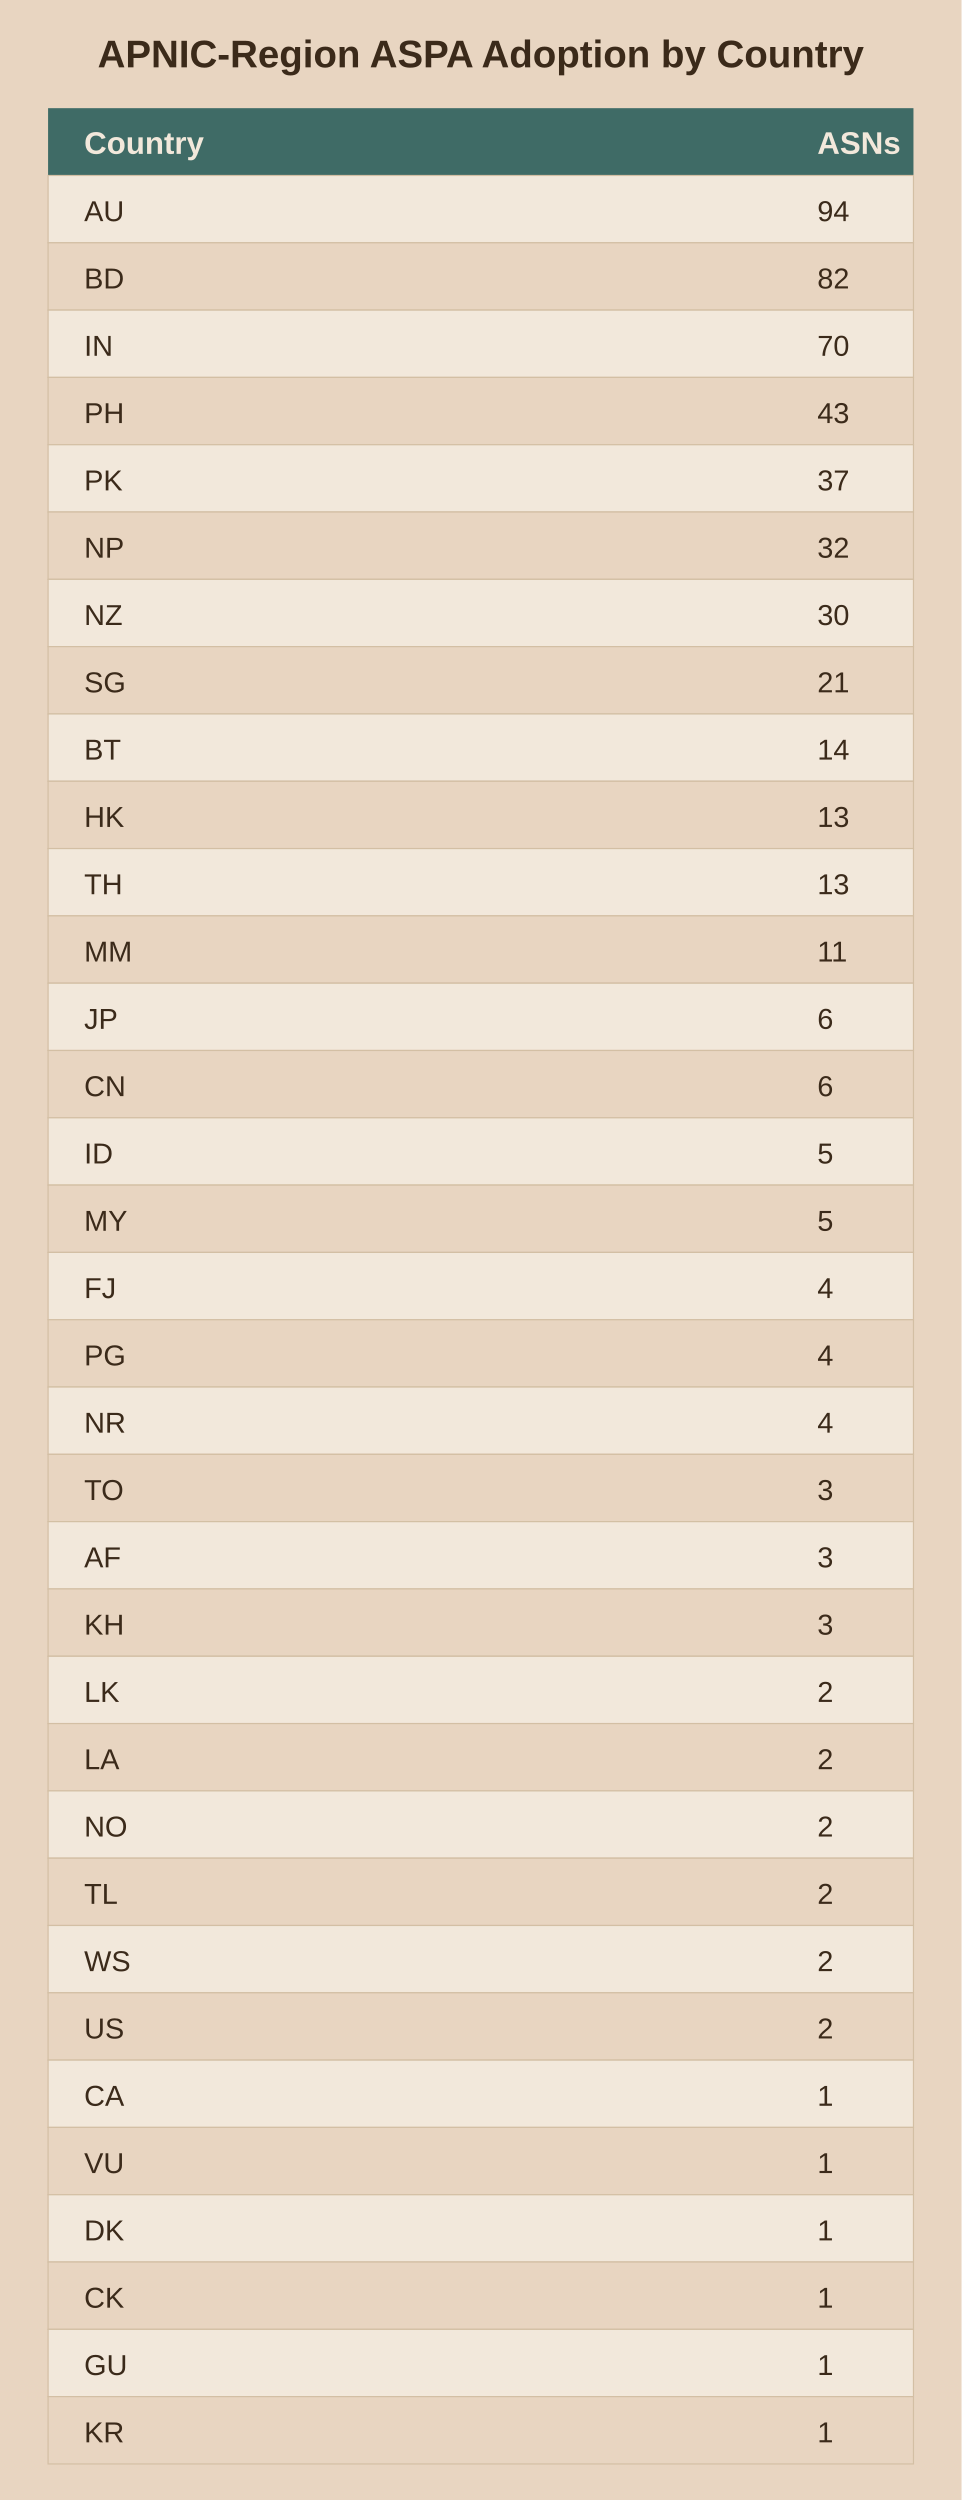
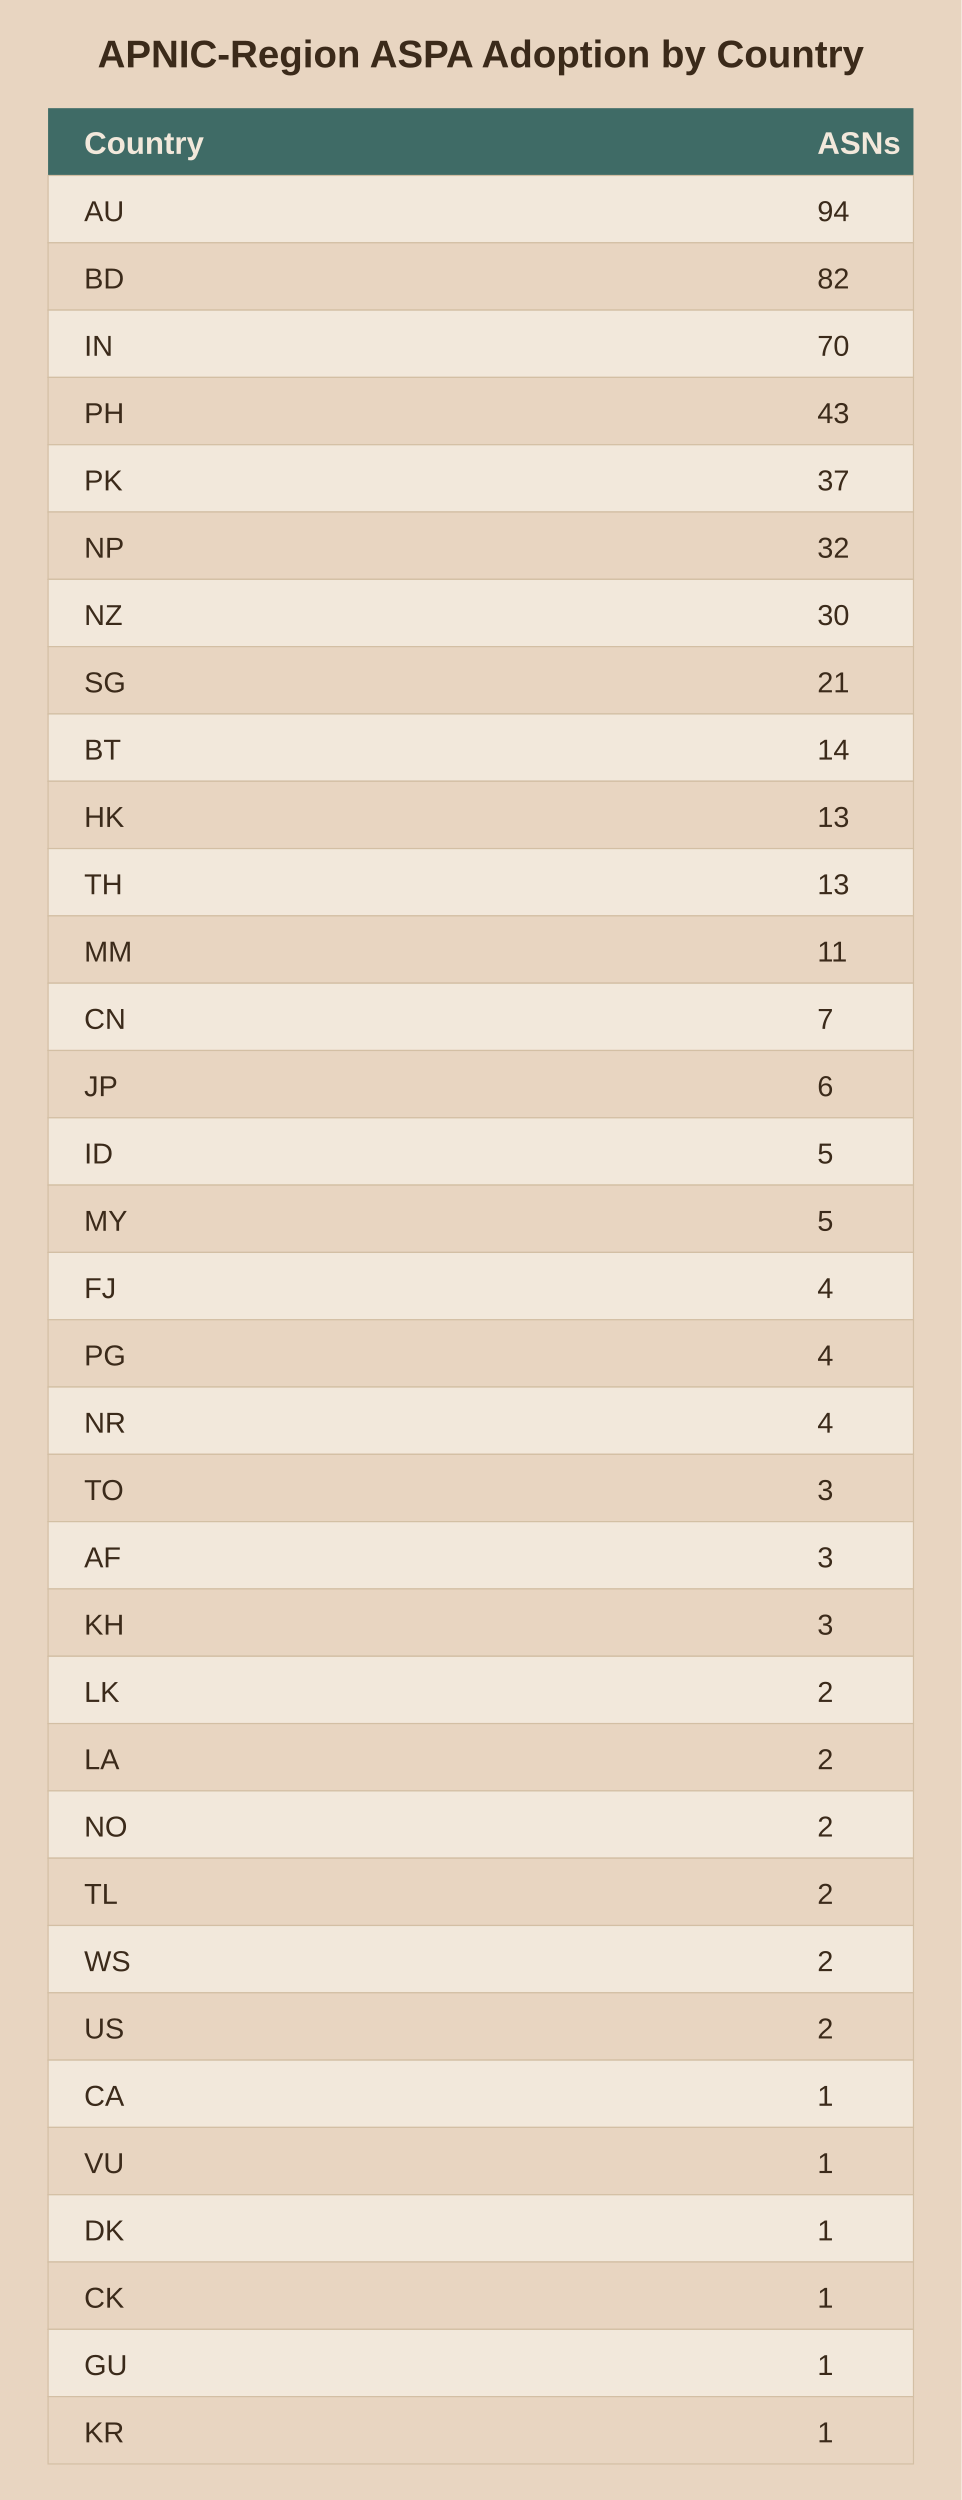
<svg xmlns="http://www.w3.org/2000/svg" viewBox="0 0 400 1040">
  <rect width="400" height="1040" fill="#e8d5c1" />
  <text x="200.0" y="28" text-anchor="middle" font-family="Arial" font-size="16" font-weight="bold" fill="#3b2a1a">APNIC-Region ASPA Adoption by Country</text>
  <rect x="20" y="45" width="360" height="28" fill="#3f6b66" />
  <text x="35" y="64" font-family="Arial" font-size="13" font-weight="bold" fill="#f2e8db">Country</text>
  <text x="340" y="64" font-family="Arial" font-size="13" font-weight="bold" fill="#f2e8db">ASNs</text>
  <rect x="20" y="73" width="360" height="28" fill="#f2e8db" stroke="#d3bfa4" stroke-width="0.5" />
  <text x="35" y="92" font-family="Arial" font-size="12" fill="#3b2a1a">AU</text>
  <text x="340" y="92" font-family="Arial" font-size="12" fill="#3b2a1a">94</text>
  <rect x="20" y="101" width="360" height="28" fill="#e8d5c1" stroke="#d3bfa4" stroke-width="0.5" />
  <text x="35" y="120" font-family="Arial" font-size="12" fill="#3b2a1a">BD</text>
  <text x="340" y="120" font-family="Arial" font-size="12" fill="#3b2a1a">82</text>
  <rect x="20" y="129" width="360" height="28" fill="#f2e8db" stroke="#d3bfa4" stroke-width="0.5" />
  <text x="35" y="148" font-family="Arial" font-size="12" fill="#3b2a1a">IN</text>
  <text x="340" y="148" font-family="Arial" font-size="12" fill="#3b2a1a">70</text>
  <rect x="20" y="157" width="360" height="28" fill="#e8d5c1" stroke="#d3bfa4" stroke-width="0.5" />
  <text x="35" y="176" font-family="Arial" font-size="12" fill="#3b2a1a">PH</text>
  <text x="340" y="176" font-family="Arial" font-size="12" fill="#3b2a1a">43</text>
  <rect x="20" y="185" width="360" height="28" fill="#f2e8db" stroke="#d3bfa4" stroke-width="0.5" />
  <text x="35" y="204" font-family="Arial" font-size="12" fill="#3b2a1a">PK</text>
  <text x="340" y="204" font-family="Arial" font-size="12" fill="#3b2a1a">37</text>
  <rect x="20" y="213" width="360" height="28" fill="#e8d5c1" stroke="#d3bfa4" stroke-width="0.5" />
  <text x="35" y="232" font-family="Arial" font-size="12" fill="#3b2a1a">NP</text>
  <text x="340" y="232" font-family="Arial" font-size="12" fill="#3b2a1a">32</text>
  <rect x="20" y="241" width="360" height="28" fill="#f2e8db" stroke="#d3bfa4" stroke-width="0.5" />
  <text x="35" y="260" font-family="Arial" font-size="12" fill="#3b2a1a">NZ</text>
  <text x="340" y="260" font-family="Arial" font-size="12" fill="#3b2a1a">30</text>
  <rect x="20" y="269" width="360" height="28" fill="#e8d5c1" stroke="#d3bfa4" stroke-width="0.5" />
  <text x="35" y="288" font-family="Arial" font-size="12" fill="#3b2a1a">SG</text>
  <text x="340" y="288" font-family="Arial" font-size="12" fill="#3b2a1a">21</text>
  <rect x="20" y="297" width="360" height="28" fill="#f2e8db" stroke="#d3bfa4" stroke-width="0.5" />
  <text x="35" y="316" font-family="Arial" font-size="12" fill="#3b2a1a">BT</text>
  <text x="340" y="316" font-family="Arial" font-size="12" fill="#3b2a1a">14</text>
  <rect x="20" y="325" width="360" height="28" fill="#e8d5c1" stroke="#d3bfa4" stroke-width="0.5" />
  <text x="35" y="344" font-family="Arial" font-size="12" fill="#3b2a1a">HK</text>
  <text x="340" y="344" font-family="Arial" font-size="12" fill="#3b2a1a">13</text>
  <rect x="20" y="353" width="360" height="28" fill="#f2e8db" stroke="#d3bfa4" stroke-width="0.5" />
  <text x="35" y="372" font-family="Arial" font-size="12" fill="#3b2a1a">TH</text>
  <text x="340" y="372" font-family="Arial" font-size="12" fill="#3b2a1a">13</text>
  <rect x="20" y="381" width="360" height="28" fill="#e8d5c1" stroke="#d3bfa4" stroke-width="0.5" />
  <text x="35" y="400" font-family="Arial" font-size="12" fill="#3b2a1a">MM</text>
  <text x="340" y="400" font-family="Arial" font-size="12" fill="#3b2a1a">11</text>
  <rect x="20" y="409" width="360" height="28" fill="#f2e8db" stroke="#d3bfa4" stroke-width="0.5" />
-   <text x="35" y="428" font-family="Arial" font-size="12" fill="#3b2a1a">JP</text>
-   <text x="340" y="428" font-family="Arial" font-size="12" fill="#3b2a1a">6</text>
+   <text x="35" y="428" font-family="Arial" font-size="12" fill="#3b2a1a">CN</text>
+   <text x="340" y="428" font-family="Arial" font-size="12" fill="#3b2a1a">7</text>
  <rect x="20" y="437" width="360" height="28" fill="#e8d5c1" stroke="#d3bfa4" stroke-width="0.5" />
-   <text x="35" y="456" font-family="Arial" font-size="12" fill="#3b2a1a">CN</text>
+   <text x="35" y="456" font-family="Arial" font-size="12" fill="#3b2a1a">JP</text>
  <text x="340" y="456" font-family="Arial" font-size="12" fill="#3b2a1a">6</text>
  <rect x="20" y="465" width="360" height="28" fill="#f2e8db" stroke="#d3bfa4" stroke-width="0.5" />
  <text x="35" y="484" font-family="Arial" font-size="12" fill="#3b2a1a">ID</text>
  <text x="340" y="484" font-family="Arial" font-size="12" fill="#3b2a1a">5</text>
  <rect x="20" y="493" width="360" height="28" fill="#e8d5c1" stroke="#d3bfa4" stroke-width="0.5" />
  <text x="35" y="512" font-family="Arial" font-size="12" fill="#3b2a1a">MY</text>
  <text x="340" y="512" font-family="Arial" font-size="12" fill="#3b2a1a">5</text>
  <rect x="20" y="521" width="360" height="28" fill="#f2e8db" stroke="#d3bfa4" stroke-width="0.5" />
  <text x="35" y="540" font-family="Arial" font-size="12" fill="#3b2a1a">FJ</text>
  <text x="340" y="540" font-family="Arial" font-size="12" fill="#3b2a1a">4</text>
  <rect x="20" y="549" width="360" height="28" fill="#e8d5c1" stroke="#d3bfa4" stroke-width="0.5" />
  <text x="35" y="568" font-family="Arial" font-size="12" fill="#3b2a1a">PG</text>
  <text x="340" y="568" font-family="Arial" font-size="12" fill="#3b2a1a">4</text>
  <rect x="20" y="577" width="360" height="28" fill="#f2e8db" stroke="#d3bfa4" stroke-width="0.5" />
  <text x="35" y="596" font-family="Arial" font-size="12" fill="#3b2a1a">NR</text>
  <text x="340" y="596" font-family="Arial" font-size="12" fill="#3b2a1a">4</text>
  <rect x="20" y="605" width="360" height="28" fill="#e8d5c1" stroke="#d3bfa4" stroke-width="0.5" />
  <text x="35" y="624" font-family="Arial" font-size="12" fill="#3b2a1a">TO</text>
  <text x="340" y="624" font-family="Arial" font-size="12" fill="#3b2a1a">3</text>
  <rect x="20" y="633" width="360" height="28" fill="#f2e8db" stroke="#d3bfa4" stroke-width="0.5" />
  <text x="35" y="652" font-family="Arial" font-size="12" fill="#3b2a1a">AF</text>
  <text x="340" y="652" font-family="Arial" font-size="12" fill="#3b2a1a">3</text>
  <rect x="20" y="661" width="360" height="28" fill="#e8d5c1" stroke="#d3bfa4" stroke-width="0.5" />
  <text x="35" y="680" font-family="Arial" font-size="12" fill="#3b2a1a">KH</text>
  <text x="340" y="680" font-family="Arial" font-size="12" fill="#3b2a1a">3</text>
  <rect x="20" y="689" width="360" height="28" fill="#f2e8db" stroke="#d3bfa4" stroke-width="0.5" />
  <text x="35" y="708" font-family="Arial" font-size="12" fill="#3b2a1a">LK</text>
  <text x="340" y="708" font-family="Arial" font-size="12" fill="#3b2a1a">2</text>
  <rect x="20" y="717" width="360" height="28" fill="#e8d5c1" stroke="#d3bfa4" stroke-width="0.5" />
  <text x="35" y="736" font-family="Arial" font-size="12" fill="#3b2a1a">LA</text>
  <text x="340" y="736" font-family="Arial" font-size="12" fill="#3b2a1a">2</text>
  <rect x="20" y="745" width="360" height="28" fill="#f2e8db" stroke="#d3bfa4" stroke-width="0.5" />
  <text x="35" y="764" font-family="Arial" font-size="12" fill="#3b2a1a">NO</text>
  <text x="340" y="764" font-family="Arial" font-size="12" fill="#3b2a1a">2</text>
  <rect x="20" y="773" width="360" height="28" fill="#e8d5c1" stroke="#d3bfa4" stroke-width="0.5" />
  <text x="35" y="792" font-family="Arial" font-size="12" fill="#3b2a1a">TL</text>
  <text x="340" y="792" font-family="Arial" font-size="12" fill="#3b2a1a">2</text>
  <rect x="20" y="801" width="360" height="28" fill="#f2e8db" stroke="#d3bfa4" stroke-width="0.5" />
  <text x="35" y="820" font-family="Arial" font-size="12" fill="#3b2a1a">WS</text>
  <text x="340" y="820" font-family="Arial" font-size="12" fill="#3b2a1a">2</text>
  <rect x="20" y="829" width="360" height="28" fill="#e8d5c1" stroke="#d3bfa4" stroke-width="0.5" />
  <text x="35" y="848" font-family="Arial" font-size="12" fill="#3b2a1a">US</text>
  <text x="340" y="848" font-family="Arial" font-size="12" fill="#3b2a1a">2</text>
  <rect x="20" y="857" width="360" height="28" fill="#f2e8db" stroke="#d3bfa4" stroke-width="0.5" />
  <text x="35" y="876" font-family="Arial" font-size="12" fill="#3b2a1a">CA</text>
  <text x="340" y="876" font-family="Arial" font-size="12" fill="#3b2a1a">1</text>
  <rect x="20" y="885" width="360" height="28" fill="#e8d5c1" stroke="#d3bfa4" stroke-width="0.5" />
  <text x="35" y="904" font-family="Arial" font-size="12" fill="#3b2a1a">VU</text>
  <text x="340" y="904" font-family="Arial" font-size="12" fill="#3b2a1a">1</text>
  <rect x="20" y="913" width="360" height="28" fill="#f2e8db" stroke="#d3bfa4" stroke-width="0.5" />
  <text x="35" y="932" font-family="Arial" font-size="12" fill="#3b2a1a">DK</text>
  <text x="340" y="932" font-family="Arial" font-size="12" fill="#3b2a1a">1</text>
  <rect x="20" y="941" width="360" height="28" fill="#e8d5c1" stroke="#d3bfa4" stroke-width="0.5" />
  <text x="35" y="960" font-family="Arial" font-size="12" fill="#3b2a1a">CK</text>
  <text x="340" y="960" font-family="Arial" font-size="12" fill="#3b2a1a">1</text>
  <rect x="20" y="969" width="360" height="28" fill="#f2e8db" stroke="#d3bfa4" stroke-width="0.5" />
  <text x="35" y="988" font-family="Arial" font-size="12" fill="#3b2a1a">GU</text>
  <text x="340" y="988" font-family="Arial" font-size="12" fill="#3b2a1a">1</text>
  <rect x="20" y="997" width="360" height="28" fill="#e8d5c1" stroke="#d3bfa4" stroke-width="0.5" />
  <text x="35" y="1016" font-family="Arial" font-size="12" fill="#3b2a1a">KR</text>
  <text x="340" y="1016" font-family="Arial" font-size="12" fill="#3b2a1a">1</text>
</svg>
